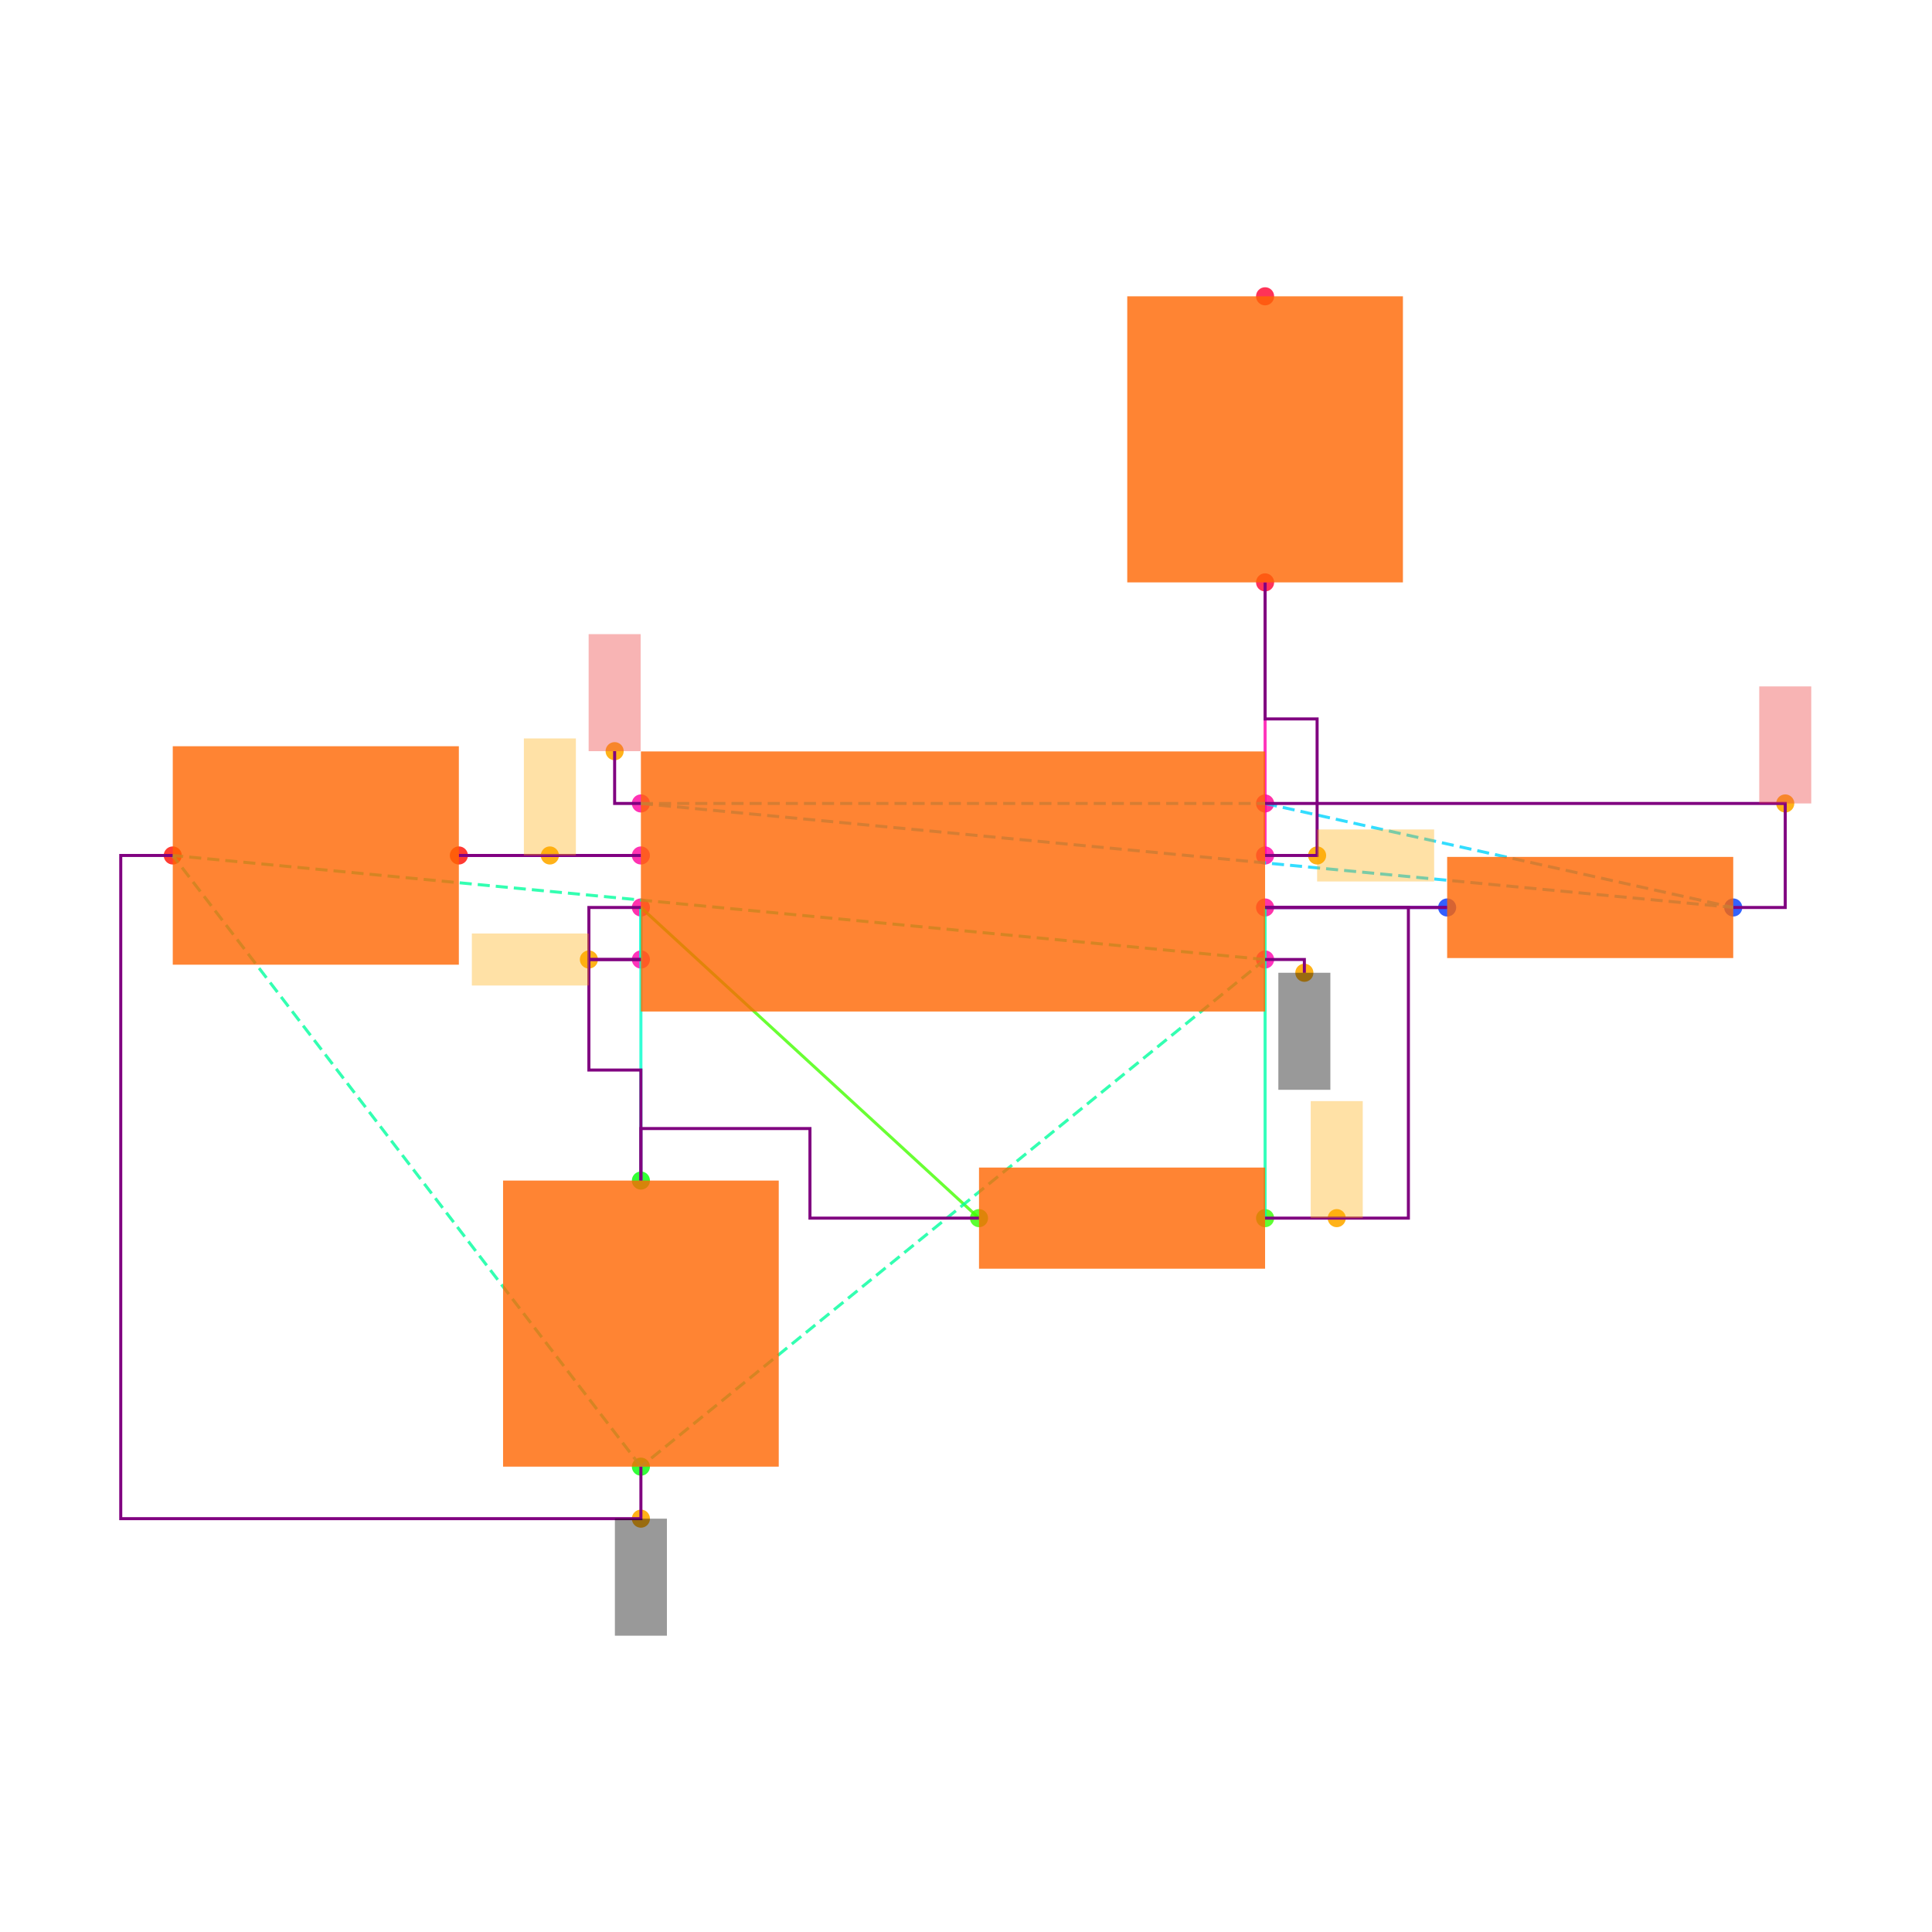
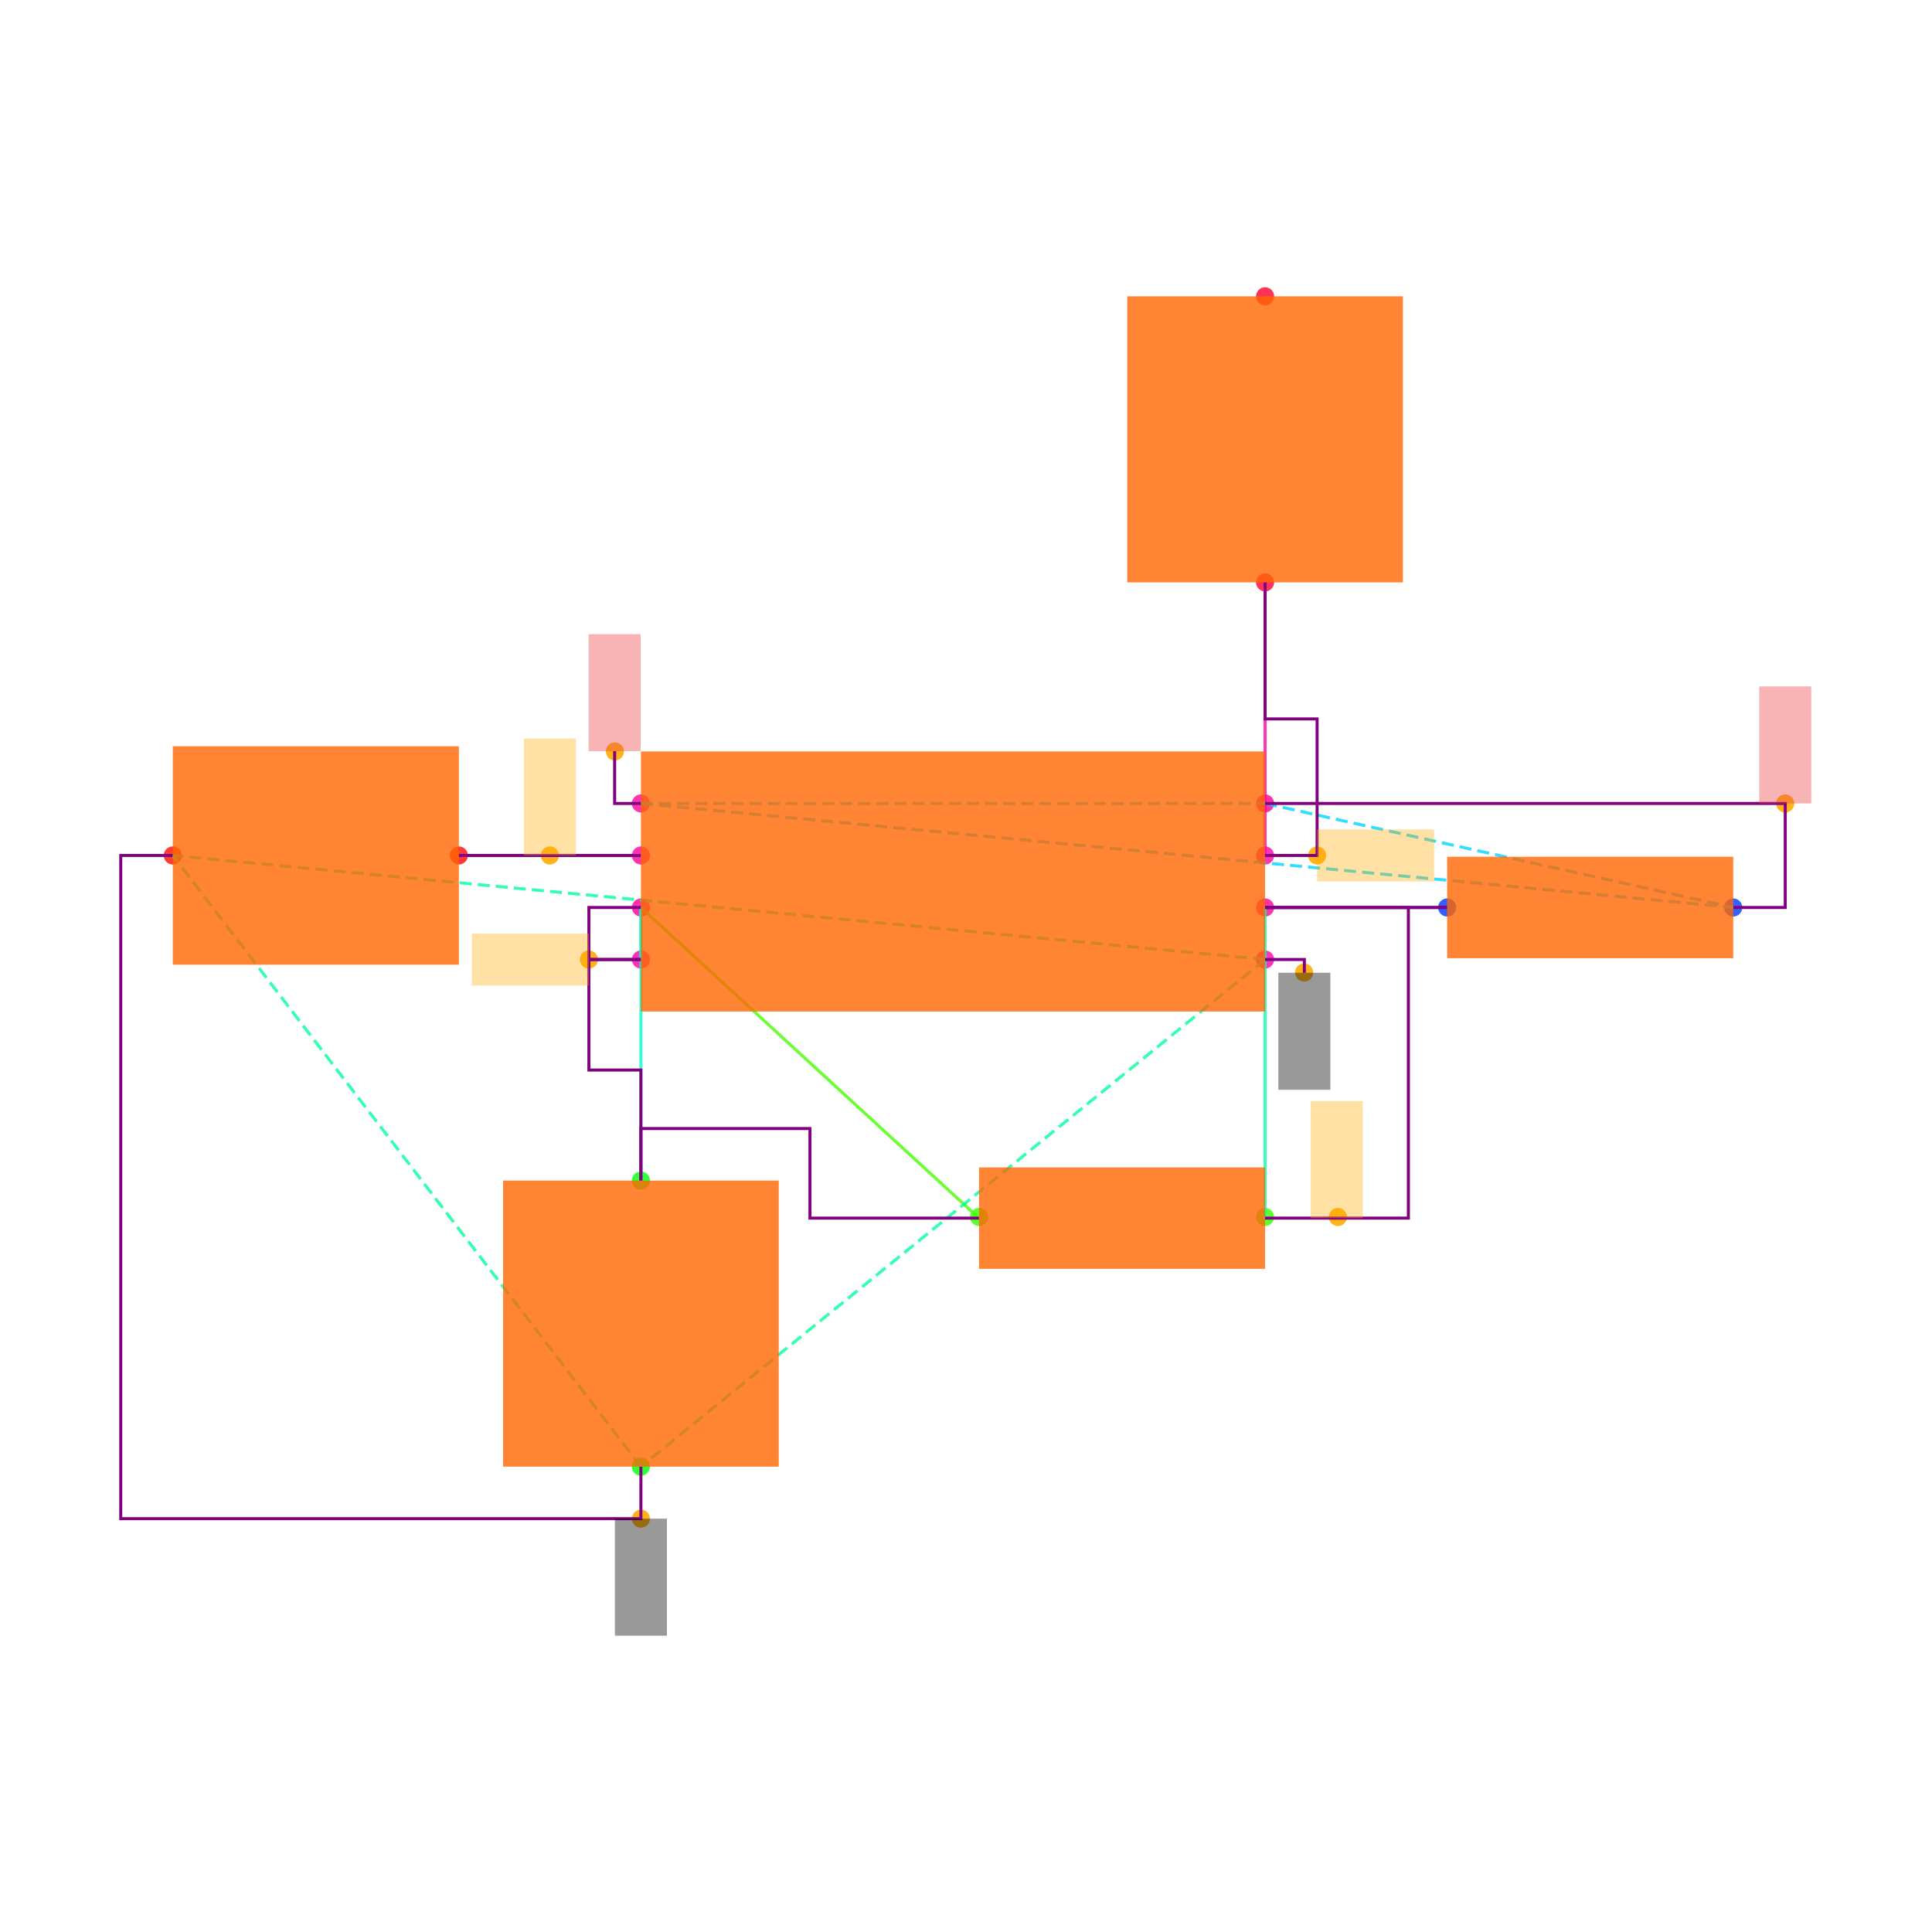
<svg xmlns="http://www.w3.org/2000/svg" width="640" height="640" viewBox="0 0 640 640">
  <rect width="100%" height="100%" fill="white" />
  <g>
-     <circle data-type="point" data-label="U1.1 x+" data-x="1.2000000000000002" data-y="-0.30000000000000004" cx="419.077" cy="317.846" r="3" fill="hsl(319, 100%, 50%, 0.8)" />
-   </g>
-   <g>
-     <circle data-type="point" data-label="U1.2 x-" data-x="-1.2000000000000002" data-y="-0.30000000000000004" cx="212.308" cy="317.846" r="3" fill="hsl(320, 100%, 50%, 0.8)" />
-   </g>
-   <g>
-     <circle data-type="point" data-label="U1.3 x+" data-x="1.2000000000000002" data-y="0.09999999999999998" cx="419.077" cy="283.385" r="3" fill="hsl(321, 100%, 50%, 0.8)" />
-   </g>
-   <g>
-     <circle data-type="point" data-label="U1.4 x-" data-x="-1.2000000000000002" data-y="0.30000000000000004" cx="212.308" cy="266.154" r="3" fill="hsl(322, 100%, 50%, 0.8)" />
-   </g>
-   <g>
-     <circle data-type="point" data-label="U1.5 x-" data-x="-1.2000000000000002" data-y="0.10000000000000003" cx="212.308" cy="283.385" r="3" fill="hsl(323, 100%, 50%, 0.8)" />
-   </g>
-   <g>
-     <circle data-type="point" data-label="U1.6 x-" data-x="-1.2000000000000002" data-y="-0.09999999999999998" cx="212.308" cy="300.615" r="3" fill="hsl(324, 100%, 50%, 0.8)" />
-   </g>
-   <g>
-     <circle data-type="point" data-label="U1.7 x+" data-x="1.2000000000000002" data-y="-0.10000000000000003" cx="419.077" cy="300.615" r="3" fill="hsl(325, 100%, 50%, 0.8)" />
-   </g>
-   <g>
-     <circle data-type="point" data-label="U1.8 x+" data-x="1.2000000000000002" data-y="0.30000000000000004" cx="419.077" cy="266.154" r="3" fill="hsl(326, 100%, 50%, 0.8)" />
-   </g>
-   <g>
-     <circle data-type="point" data-label="R1.1 x+" data-x="3" data-y="-0.10000000000000016" cx="574.154" cy="300.615" r="3" fill="hsl(226, 100%, 50%, 0.8)" />
-   </g>
-   <g>
-     <circle data-type="point" data-label="R1.2 x-" data-x="1.9000000000000004" data-y="-0.10000000000000002" cx="479.385" cy="300.615" r="3" fill="hsl(227, 100%, 50%, 0.8)" />
-   </g>
-   <g>
-     <circle data-type="point" data-label="R2.1 x+" data-x="1.2000000000000002" data-y="-1.2944553500000002" cx="419.077" cy="403.522" r="3" fill="hsl(107, 100%, 50%, 0.8)" />
-   </g>
-   <g>
-     <circle data-type="point" data-label="R2.2 x-" data-x="0.10000000000000009" data-y="-1.2944553500000002" cx="324.308" cy="403.522" r="3" fill="hsl(108, 100%, 50%, 0.8)" />
-   </g>
-   <g>
-     <circle data-type="point" data-label="C1.1 y+" data-x="-1.2000000000000002" data-y="-1.1500000000000001" cx="212.308" cy="391.077" r="3" fill="hsl(121, 100%, 50%, 0.8)" />
-   </g>
-   <g>
-     <circle data-type="point" data-label="C1.2 y-" data-x="-1.2000000000000002" data-y="-2.25" cx="212.308" cy="485.846" r="3" fill="hsl(122, 100%, 50%, 0.8)" />
-   </g>
-   <g>
-     <circle data-type="point" data-label="C2.1 x+" data-x="-1.9000000000000004" data-y="0.10000000000000002" cx="152" cy="283.385" r="3" fill="hsl(2, 100%, 50%, 0.8)" />
-   </g>
-   <g>
-     <circle data-type="point" data-label="C2.2 x-" data-x="-3" data-y="0.10000000000000016" cx="57.231" cy="283.385" r="3" fill="hsl(3, 100%, 50%, 0.8)" />
-   </g>
-   <g>
-     <circle data-type="point" data-label="R3.1 y-" data-x="1.2000000000000002" data-y="1.1500000000000001" cx="419.077" cy="192.923" r="3" fill="hsl(348, 100%, 50%, 0.8)" />
-   </g>
-   <g>
-     <circle data-type="point" data-label="R3.2 y+" data-x="1.2000000000000002" data-y="2.25" cx="419.077" cy="98.154" r="3" fill="hsl(349, 100%, 50%, 0.8)" />
-   </g>
-   <g>
-     <circle data-type="point" data-label="anchorPoint orientation: y-" data-x="1.3510000000000002" data-y="-0.35100000000000003" cx="432.086" cy="322.24" r="3" fill="hsl(40, 100%, 50%, 0.9)" />
-   </g>
-   <g>
-     <circle data-type="point" data-label="anchorPoint orientation: y-" data-x="-1.2000000000000002" data-y="-2.45" cx="212.308" cy="503.077" r="3" fill="hsl(40, 100%, 50%, 0.9)" />
-   </g>
-   <g>
-     <circle data-type="point" data-label="anchorPoint orientation: x-" data-x="-1.4000000000000001" data-y="-0.30000000000000004" cx="195.077" cy="317.846" r="3" fill="hsl(40, 100%, 50%, 0.9)" />
-   </g>
-   <g>
-     <circle data-type="point" data-label="anchorPoint orientation: x+" data-x="1.4000000000000001" data-y="0.09999999999999998" cx="436.308" cy="283.385" r="3" fill="hsl(40, 100%, 50%, 0.9)" />
-   </g>
-   <g>
-     <circle data-type="point" data-label="anchorPoint orientation: y+" data-x="-1.3010000000000002" data-y="0.5010000000000001" cx="203.606" cy="248.837" r="3" fill="hsl(40, 100%, 50%, 0.9)" />
-   </g>
-   <g>
-     <circle data-type="point" data-label="anchorPoint orientation: y+" data-x="3.2" data-y="0.30000000000000004" cx="591.385" cy="266.154" r="3" fill="hsl(40, 100%, 50%, 0.9)" />
-   </g>
-   <g>
-     <circle data-type="point" data-label="anchorPoint orientation: y+" data-x="-1.5500000000000003" data-y="0.10000000000000003" cx="182.154" cy="283.385" r="3" fill="hsl(40, 100%, 50%, 0.9)" />
-   </g>
-   <g>
-     <circle data-type="point" data-label="anchorPoint orientation: y+" data-x="1.4755000000000003" data-y="-1.2944553500000002" cx="442.812" cy="403.522" r="3" fill="hsl(40, 100%, 50%, 0.9)" />
+     <circle data-type="point" data-label="C2.2 x-" data-x="-3" data-y="0.1" cx="57.231" cy="283.385" r="3" fill="hsl(3, 100%, 50%, 0.8)" />
+   </g>
+   <g>
+     <circle data-type="point" data-label="C2.1 x+" data-x="-1.9" data-y="0.1" cx="152" cy="283.385" r="3" fill="hsl(2, 100%, 50%, 0.8)" />
+   </g>
+   <g>
+     <circle data-type="point" data-label="anchorPoint orientation: y+" data-x="-1.55" data-y="0.1" cx="182.154" cy="283.385" r="3" fill="hsl(40, 100%, 50%, 0.9)" />
+   </g>
+   <g>
+     <circle data-type="point" data-label="anchorPoint orientation: x-" data-x="-1.4" data-y="-0.3" cx="195.077" cy="317.846" r="3" fill="hsl(40, 100%, 50%, 0.9)" />
+   </g>
+   <g>
+     <circle data-type="point" data-label="anchorPoint orientation: y+" data-x="-1.3" data-y="0.5" cx="203.692" cy="248.923" r="3" fill="hsl(40, 100%, 50%, 0.9)" />
+   </g>
+   <g>
+     <circle data-type="point" data-label="anchorPoint orientation: y-" data-x="-1.2" data-y="-2.45" cx="212.308" cy="503.077" r="3" fill="hsl(40, 100%, 50%, 0.9)" />
+   </g>
+   <g>
+     <circle data-type="point" data-label="C1.2 y-" data-x="-1.2" data-y="-2.25" cx="212.308" cy="485.846" r="3" fill="hsl(122, 100%, 50%, 0.8)" />
+   </g>
+   <g>
+     <circle data-type="point" data-label="C1.1 y+" data-x="-1.2" data-y="-1.15" cx="212.308" cy="391.077" r="3" fill="hsl(121, 100%, 50%, 0.8)" />
+   </g>
+   <g>
+     <circle data-type="point" data-label="U1.2 x-" data-x="-1.2" data-y="-0.3" cx="212.308" cy="317.846" r="3" fill="hsl(320, 100%, 50%, 0.8)" />
+   </g>
+   <g>
+     <circle data-type="point" data-label="U1.6 x-" data-x="-1.2" data-y="-0.1" cx="212.308" cy="300.615" r="3" fill="hsl(324, 100%, 50%, 0.8)" />
+   </g>
+   <g>
+     <circle data-type="point" data-label="U1.5 x-" data-x="-1.2" data-y="0.1" cx="212.308" cy="283.385" r="3" fill="hsl(323, 100%, 50%, 0.8)" />
+   </g>
+   <g>
+     <circle data-type="point" data-label="U1.4 x-" data-x="-1.2" data-y="0.3" cx="212.308" cy="266.154" r="3" fill="hsl(322, 100%, 50%, 0.8)" />
+   </g>
+   <g>
+     <circle data-type="point" data-label="R2.2 x-" data-x="0.1" data-y="-1.29" cx="324.308" cy="403.138" r="3" fill="hsl(108, 100%, 50%, 0.8)" />
+   </g>
+   <g>
+     <circle data-type="point" data-label="R2.1 x+" data-x="1.2" data-y="-1.29" cx="419.077" cy="403.138" r="3" fill="hsl(107, 100%, 50%, 0.8)" />
+   </g>
+   <g>
+     <circle data-type="point" data-label="U1.1 x+" data-x="1.2" data-y="-0.3" cx="419.077" cy="317.846" r="3" fill="hsl(319, 100%, 50%, 0.8)" />
+   </g>
+   <g>
+     <circle data-type="point" data-label="U1.7 x+" data-x="1.2" data-y="-0.1" cx="419.077" cy="300.615" r="3" fill="hsl(325, 100%, 50%, 0.8)" />
+   </g>
+   <g>
+     <circle data-type="point" data-label="U1.3 x+" data-x="1.2" data-y="0.1" cx="419.077" cy="283.385" r="3" fill="hsl(321, 100%, 50%, 0.8)" />
+   </g>
+   <g>
+     <circle data-type="point" data-label="U1.8 x+" data-x="1.2" data-y="0.3" cx="419.077" cy="266.154" r="3" fill="hsl(326, 100%, 50%, 0.8)" />
+   </g>
+   <g>
+     <circle data-type="point" data-label="R3.1 y-" data-x="1.2" data-y="1.15" cx="419.077" cy="192.923" r="3" fill="hsl(348, 100%, 50%, 0.8)" />
+   </g>
+   <g>
+     <circle data-type="point" data-label="R3.2 y+" data-x="1.2" data-y="2.25" cx="419.077" cy="98.154" r="3" fill="hsl(349, 100%, 50%, 0.8)" />
+   </g>
+   <g>
+     <circle data-type="point" data-label="anchorPoint orientation: y-" data-x="1.35" data-y="-0.35" cx="432" cy="322.154" r="3" fill="hsl(40, 100%, 50%, 0.9)" />
+   </g>
+   <g>
+     <circle data-type="point" data-label="anchorPoint orientation: x+" data-x="1.4" data-y="0.1" cx="436.308" cy="283.385" r="3" fill="hsl(40, 100%, 50%, 0.9)" />
+   </g>
+   <g>
+     <circle data-type="point" data-label="anchorPoint orientation: y+" data-x="1.48" data-y="-1.29" cx="443.2" cy="403.138" r="3" fill="hsl(40, 100%, 50%, 0.9)" />
+   </g>
+   <g>
+     <circle data-type="point" data-label="R1.2 x-" data-x="1.9" data-y="-0.1" cx="479.385" cy="300.615" r="3" fill="hsl(227, 100%, 50%, 0.8)" />
+   </g>
+   <g>
+     <circle data-type="point" data-label="R1.1 x+" data-x="3" data-y="-0.1" cx="574.154" cy="300.615" r="3" fill="hsl(226, 100%, 50%, 0.8)" />
+   </g>
+   <g>
+     <circle data-type="point" data-label="anchorPoint orientation: y+" data-x="3.2" data-y="0.3" cx="591.385" cy="266.154" r="3" fill="hsl(40, 100%, 50%, 0.9)" />
  </g>
  <g>
    <polyline data-points="-1.2000000000000002,0.10000000000000003 -1.9000000000000004,0.10000000000000002" data-type="line" data-label="" points="212.308,283.385 152,283.385" fill="none" stroke="hsl(296, 100%, 50%, 0.8)" stroke-width="1" />
  </g>
  <g>
    <polyline data-points="-1.2000000000000002,-0.09999999999999998 -1.2000000000000002,-0.30000000000000004" data-type="line" data-label="" points="212.308,300.615 212.308,317.846" fill="none" stroke="hsl(168, 100%, 50%, 0.8)" stroke-width="1" />
  </g>
  <g>
    <polyline data-points="1.9000000000000004,-0.10000000000000002 1.2000000000000002,-0.10000000000000003" data-type="line" data-label="" points="479.385,300.615 419.077,300.615" fill="none" stroke="hsl(248, 100%, 50%, 0.8)" stroke-width="1" />
  </g>
  <g>
    <polyline data-points="1.2000000000000002,-0.10000000000000003 1.2000000000000002,-1.2944553500000002" data-type="line" data-label="" points="419.077,300.615 419.077,403.522" fill="none" stroke="hsl(160, 100%, 50%, 0.8)" stroke-width="1" />
  </g>
  <g>
    <polyline data-points="0.10000000000000009,-1.2944553500000002 -1.2000000000000002,-0.09999999999999998" data-type="line" data-label="" points="324.308,403.522 212.308,300.615" fill="none" stroke="hsl(104, 100%, 50%, 0.8)" stroke-width="1" />
  </g>
  <g>
    <polyline data-points="-1.2000000000000002,-0.09999999999999998 -1.2000000000000002,-1.1500000000000001" data-type="line" data-label="" points="212.308,300.615 212.308,391.077" fill="none" stroke="hsl(168, 100%, 50%, 0.8)" stroke-width="1" />
  </g>
  <g>
    <polyline data-points="1.2000000000000002,0.09999999999999998 1.2000000000000002,1.1500000000000001" data-type="line" data-label="" points="419.077,283.385 419.077,192.923" fill="none" stroke="hsl(320, 100%, 50%, 0.8)" stroke-width="1" />
  </g>
  <g>
    <polyline data-points="1.2000000000000002,-0.30000000000000004 -1.2000000000000002,-2.25" data-type="line" data-label="" points="419.077,317.846 212.308,485.846" fill="none" stroke="hsl(157, 100%, 50%, 0.8)" stroke-width="1" stroke-dasharray="4 2" />
  </g>
  <g>
    <polyline data-points="1.2000000000000002,-0.30000000000000004 -3,0.10000000000000016" data-type="line" data-label="" points="419.077,317.846 57.231,283.385" fill="none" stroke="hsl(157, 100%, 50%, 0.8)" stroke-width="1" stroke-dasharray="4 2" />
  </g>
  <g>
    <polyline data-points="-1.2000000000000002,-2.25 -3,0.10000000000000016" data-type="line" data-label="" points="212.308,485.846 57.231,283.385" fill="none" stroke="hsl(157, 100%, 50%, 0.8)" stroke-width="1" stroke-dasharray="4 2" />
  </g>
  <g>
    <polyline data-points="-1.2000000000000002,0.30000000000000004 1.2000000000000002,0.30000000000000004" data-type="line" data-label="" points="212.308,266.154 419.077,266.154" fill="none" stroke="hsl(190, 100%, 50%, 0.8)" stroke-width="1" stroke-dasharray="4 2" />
  </g>
  <g>
    <polyline data-points="-1.2000000000000002,0.30000000000000004 3,-0.10000000000000016" data-type="line" data-label="" points="212.308,266.154 574.154,300.615" fill="none" stroke="hsl(190, 100%, 50%, 0.8)" stroke-width="1" stroke-dasharray="4 2" />
  </g>
  <g>
    <polyline data-points="1.2000000000000002,0.30000000000000004 3,-0.10000000000000016" data-type="line" data-label="" points="419.077,266.154 574.154,300.615" fill="none" stroke="hsl(190, 100%, 50%, 0.8)" stroke-width="1" stroke-dasharray="4 2" />
  </g>
  <g>
    <polyline data-points="-1.2000000000000002,0.10000000000000003 -1.9000000000000004,0.10000000000000002" data-type="line" data-label="" points="212.308,283.385 152,283.385" fill="none" stroke="purple" stroke-width="1" />
  </g>
  <g>
    <polyline data-points="-1.2000000000000002,-0.30000000000000004 -1.4000000000000001,-0.30000000000000004 -1.4000000000000001,-0.7250000000000001 -1.2000000000000002,-0.7250000000000001 -1.2000000000000002,-1.1500000000000001" data-type="line" data-label="" points="212.308,317.846 195.077,317.846 195.077,354.462 212.308,354.462 212.308,391.077" fill="none" stroke="purple" stroke-width="1" />
  </g>
  <g>
    <polyline data-points="-1.2000000000000002,-0.09999999999999998 -1.4000000000000001,-0.09999999999999998 -1.4000000000000001,-0.30000000000000004 -1.2000000000000002,-0.30000000000000004" data-type="line" data-label="" points="212.308,300.615 195.077,300.615 195.077,317.846 212.308,317.846" fill="none" stroke="purple" stroke-width="1" />
  </g>
  <g>
    <polyline data-points="0.09999999999999987,-1.2944553500000002 -0.55,-1.2944553500000002 -0.55,-0.9500000000000002 -1.2000000000000002,-0.9500000000000002 -1.2000000000000002,-1.1500000000000001" data-type="line" data-label="" points="324.308,403.522 268.308,403.522 268.308,373.846 212.308,373.846 212.308,391.077" fill="none" stroke="purple" stroke-width="1" />
  </g>
  <g>
    <polyline data-points="1.2000000000000002,-0.10000000000000003 1.9000000000000004,-0.10000000000000002" data-type="line" data-label="" points="419.077,300.615 479.385,300.615" fill="none" stroke="purple" stroke-width="1" />
  </g>
  <g>
    <polyline data-points="1.2000000000000002,0.09999999999999998 1.4000000000000001,0.09999999999999998 1.4000000000000001,0.625 1.2000000000000002,0.625 1.2000000000000002,1.1500000000000001" data-type="line" data-label="" points="419.077,283.385 436.308,283.385 436.308,238.154 419.077,238.154 419.077,192.923" fill="none" stroke="purple" stroke-width="1" />
  </g>
  <g>
    <polyline data-points="1.2000000000000002,0.30000000000000004 3.2,0.30000000000000004 3.2,-0.10000000000000016 3,-0.10000000000000016" data-type="line" data-label="" points="419.077,266.154 591.385,266.154 591.385,300.615 574.154,300.615" fill="none" stroke="purple" stroke-width="1" />
  </g>
  <g>
    <polyline data-points="-1.2000000000000002,-2.25 -1.2000000000000002,-2.45 -3.2,-2.45 -3.2,0.10000000000000016 -3,0.10000000000000016" data-type="line" data-label="" points="212.308,485.846 212.308,503.077 40,503.077 40,283.385 57.231,283.385" fill="none" stroke="purple" stroke-width="1" />
  </g>
  <g>
    <polyline data-points="1.2000000000000002,-1.2944553500000002 1.7510000000000003,-1.2944553500000002 1.7510000000000003,-0.10000000000000003 1.2000000000000002,-0.10000000000000003" data-type="line" data-label="" points="419.077,403.522 466.548,403.522 466.548,300.615 419.077,300.615" fill="none" stroke="purple" stroke-width="1" />
  </g>
  <g>
    <polyline data-points="1.2000000000000002,-0.30000000000000004 1.3510000000000002,-0.30000000000000004 1.3510000000000002,-0.35100000000000003" data-type="line" data-label="" points="419.077,317.846 432.086,317.846 432.086,322.24" fill="none" stroke="purple" stroke-width="1" />
  </g>
  <g>
    <polyline data-points="-1.2000000000000002,0.30000000000000004 -1.3010000000000002,0.30000000000000004 -1.3010000000000002,0.5010000000000001" data-type="line" data-label="" points="212.308,266.154 203.606,266.154 203.606,248.837" fill="none" stroke="purple" stroke-width="1" />
  </g>
  <g>
    <rect data-type="rect" data-label="schematic_component_0" data-x="0" data-y="0" x="212.308" y="248.923" width="206.769" height="86.154" fill="hsl(24, 100%, 50%, 0.8)" stroke="black" stroke-width="0.012" />
  </g>
  <g>
-     <rect data-type="rect" data-label="schematic_component_1" data-x="2.45" data-y="-0.10000000000000009" x="479.385" y="283.862" width="94.769" height="33.506" fill="hsl(24, 100%, 50%, 0.8)" stroke="black" stroke-width="0.012" />
-   </g>
-   <g>
-     <rect data-type="rect" data-label="schematic_component_2" data-x="0.6500000000000001" data-y="-1.2944553500000002" x="324.308" y="386.769" width="94.769" height="33.506" fill="hsl(24, 100%, 50%, 0.8)" stroke="black" stroke-width="0.012" />
+     <rect data-type="rect" data-label="schematic_component_1" data-x="2.45" data-y="-0.10000000000000009" x="479.385" y="283.815" width="94.769" height="33.6" fill="hsl(24, 100%, 50%, 0.8)" stroke="black" stroke-width="0.012" />
+   </g>
+   <g>
+     <rect data-type="rect" data-label="schematic_component_2" data-x="0.6500000000000001" data-y="-1.2944553500000002" x="324.308" y="386.722" width="94.769" height="33.6" fill="hsl(24, 100%, 50%, 0.8)" stroke="black" stroke-width="0.012" />
  </g>
  <g>
    <rect data-type="rect" data-label="schematic_component_3" data-x="-1.2000000000000002" data-y="-1.7000000000000002" x="166.646" y="391.077" width="91.323" height="94.769" fill="hsl(24, 100%, 50%, 0.8)" stroke="black" stroke-width="0.012" />
  </g>
  <g>
    <rect data-type="rect" data-label="schematic_component_4" data-x="-2.45" data-y="0.10000000000000009" x="57.231" y="247.2" width="94.769" height="72.369" fill="hsl(24, 100%, 50%, 0.8)" stroke="black" stroke-width="0.012" />
  </g>
  <g>
    <rect data-type="rect" data-label="schematic_component_5" data-x="1.2000000000000002" data-y="1.7000000000000002" x="373.415" y="98.154" width="91.323" height="94.769" fill="hsl(24, 100%, 50%, 0.8)" stroke="black" stroke-width="0.012" />
  </g>
  <g>
-     <rect data-type="rect" data-label="netId: GND globalConnNetId: connectivity_net4 available orientations: y-" data-x="1.3510000000000002" data-y="-0.5760000000000001" x="423.471" y="322.24" width="17.231" height="38.769" fill="#00000066" stroke="#000000" stroke-width="0.012" />
-   </g>
-   <g>
-     <rect data-type="rect" data-label="netId: GND globalConnNetId: connectivity_net4 available orientations: y-" data-x="-1.2000000000000002" data-y="-2.6750000000000003" x="203.692" y="503.077" width="17.231" height="38.769" fill="#00000066" stroke="#000000" stroke-width="0.012" />
-   </g>
-   <g>
-     <rect data-type="rect" data-label="netId: U1.THRES to U1.TRIG globalConnNetId: connectivity_net1 available orientations: any" data-x="-1.6250000000000002" data-y="-0.30000000000000004" x="156.308" y="309.231" width="38.769" height="17.231" fill="hsl(40, 100%, 50%, 0.35)" stroke="black" stroke-width="0.012" />
-   </g>
-   <g>
-     <rect data-type="rect" data-label="netId: U1.OUT to R3.pin1 globalConnNetId: connectivity_net3 available orientations: any" data-x="1.6250000000000002" data-y="0.09999999999999998" x="436.308" y="274.769" width="38.769" height="17.231" fill="hsl(40, 100%, 50%, 0.35)" stroke="black" stroke-width="0.012" />
-   </g>
-   <g>
-     <rect data-type="rect" data-label="netId: VCC globalConnNetId: connectivity_net5 available orientations: y+" data-x="-1.3010000000000002" data-y="0.7260000000000001" x="194.991" y="210.068" width="17.231" height="38.769" fill="#ef444466" stroke="#ef4444" stroke-width="0.012" />
-   </g>
-   <g>
-     <rect data-type="rect" data-label="netId: VCC globalConnNetId: connectivity_net5 available orientations: y+" data-x="3.2" data-y="0.525" x="582.769" y="227.385" width="17.231" height="38.769" fill="#ef444466" stroke="#ef4444" stroke-width="0.012" />
-   </g>
-   <g>
-     <rect data-type="rect" data-label="netId: U1.CTRL to C2.pin1 globalConnNetId: connectivity_net0 available orientations: any" data-x="-1.5500000000000003" data-y="0.32500000000000007" x="173.538" y="244.615" width="17.231" height="38.769" fill="hsl(40, 100%, 50%, 0.35)" stroke="black" stroke-width="0.012" />
-   </g>
-   <g>
-     <rect data-type="rect" data-label="netId: U1.DISCH to R2.pin1 globalConnNetId: connectivity_net2 available orientations: any" data-x="1.4755000000000003" data-y="-1.0694553500000001" x="434.197" y="364.753" width="17.231" height="38.769" fill="hsl(40, 100%, 50%, 0.35)" stroke="black" stroke-width="0.012" />
+     <rect data-type="rect" data-label="netId: GND globalConnNetId: connectivity_net4" data-x="1.3510000000000002" data-y="-0.5760000000000001" x="423.471" y="322.24" width="17.231" height="38.769" fill="#00000066" stroke="#000000" stroke-width="0.012" />
+   </g>
+   <g>
+     <rect data-type="rect" data-label="netId: GND globalConnNetId: connectivity_net4" data-x="-1.2000000000000002" data-y="-2.6750000000000003" x="203.692" y="503.077" width="17.231" height="38.769" fill="#00000066" stroke="#000000" stroke-width="0.012" />
+   </g>
+   <g>
+     <rect data-type="rect" data-label="netId: U1.THRES to U1.TRIG globalConnNetId: connectivity_net1" data-x="-1.6250000000000002" data-y="-0.30000000000000004" x="156.308" y="309.231" width="38.769" height="17.231" fill="hsl(40, 100%, 50%, 0.35)" stroke="black" stroke-width="0.012" />
+   </g>
+   <g>
+     <rect data-type="rect" data-label="netId: U1.OUT to R3.pin1 globalConnNetId: connectivity_net3" data-x="1.6250000000000002" data-y="0.09999999999999998" x="436.308" y="274.769" width="38.769" height="17.231" fill="hsl(40, 100%, 50%, 0.35)" stroke="black" stroke-width="0.012" />
+   </g>
+   <g>
+     <rect data-type="rect" data-label="netId: VCC globalConnNetId: connectivity_net5" data-x="-1.3010000000000002" data-y="0.7260000000000001" x="194.991" y="210.068" width="17.231" height="38.769" fill="#ef444466" stroke="#ef4444" stroke-width="0.012" />
+   </g>
+   <g>
+     <rect data-type="rect" data-label="netId: VCC globalConnNetId: connectivity_net5" data-x="3.2" data-y="0.525" x="582.769" y="227.385" width="17.231" height="38.769" fill="#ef444466" stroke="#ef4444" stroke-width="0.012" />
+   </g>
+   <g>
+     <rect data-type="rect" data-label="netId: U1.CTRL to C2.pin1 globalConnNetId: connectivity_net0" data-x="-1.5500000000000003" data-y="0.32500000000000007" x="173.538" y="244.615" width="17.231" height="38.769" fill="hsl(40, 100%, 50%, 0.35)" stroke="black" stroke-width="0.012" />
+   </g>
+   <g>
+     <rect data-type="rect" data-label="netId: U1.DISCH to R2.pin1 globalConnNetId: connectivity_net2" data-x="1.4755000000000003" data-y="-1.0694553500000001" x="434.197" y="364.753" width="17.231" height="38.769" fill="hsl(40, 100%, 50%, 0.35)" stroke="black" stroke-width="0.012" />
  </g>
  <g id="crosshair" style="display: none">
    <line id="crosshair-h" y1="0" y2="640" stroke="#666" stroke-width="0.5" />
    <line id="crosshair-v" x1="0" x2="640" stroke="#666" stroke-width="0.5" />
    <text id="coordinates" font-family="monospace" font-size="12" fill="#666" />
  </g>
</svg>
